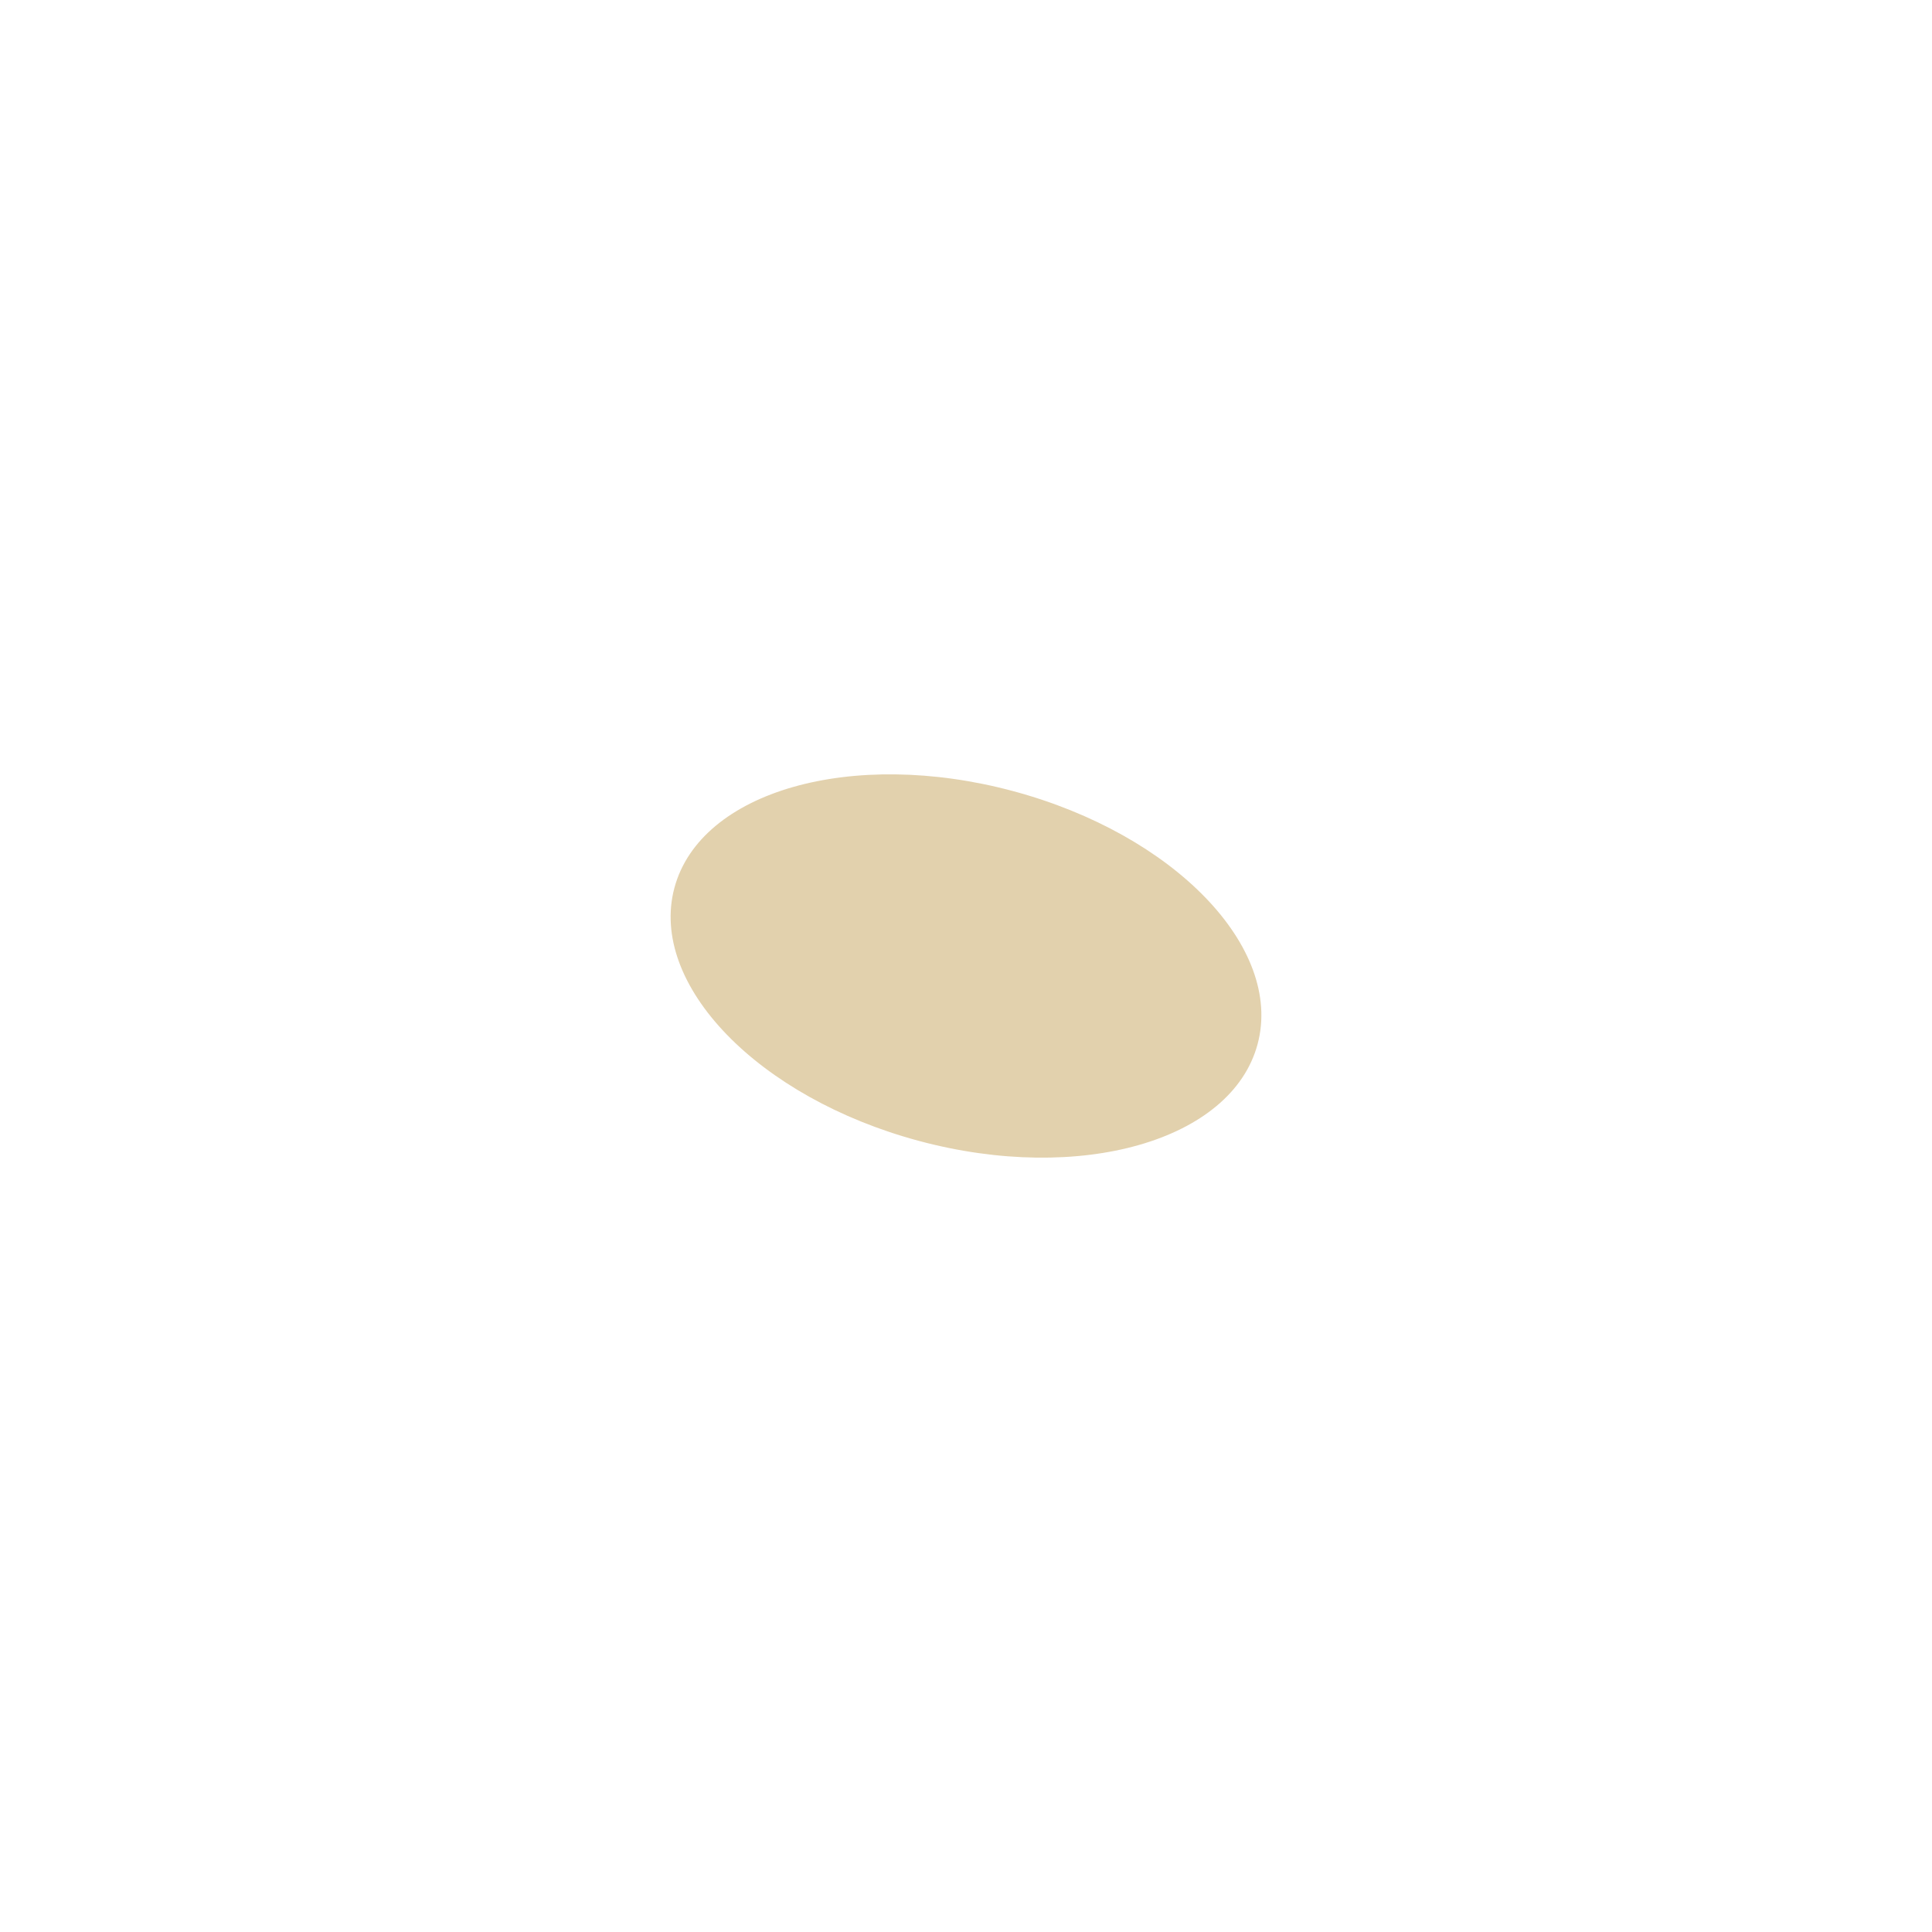
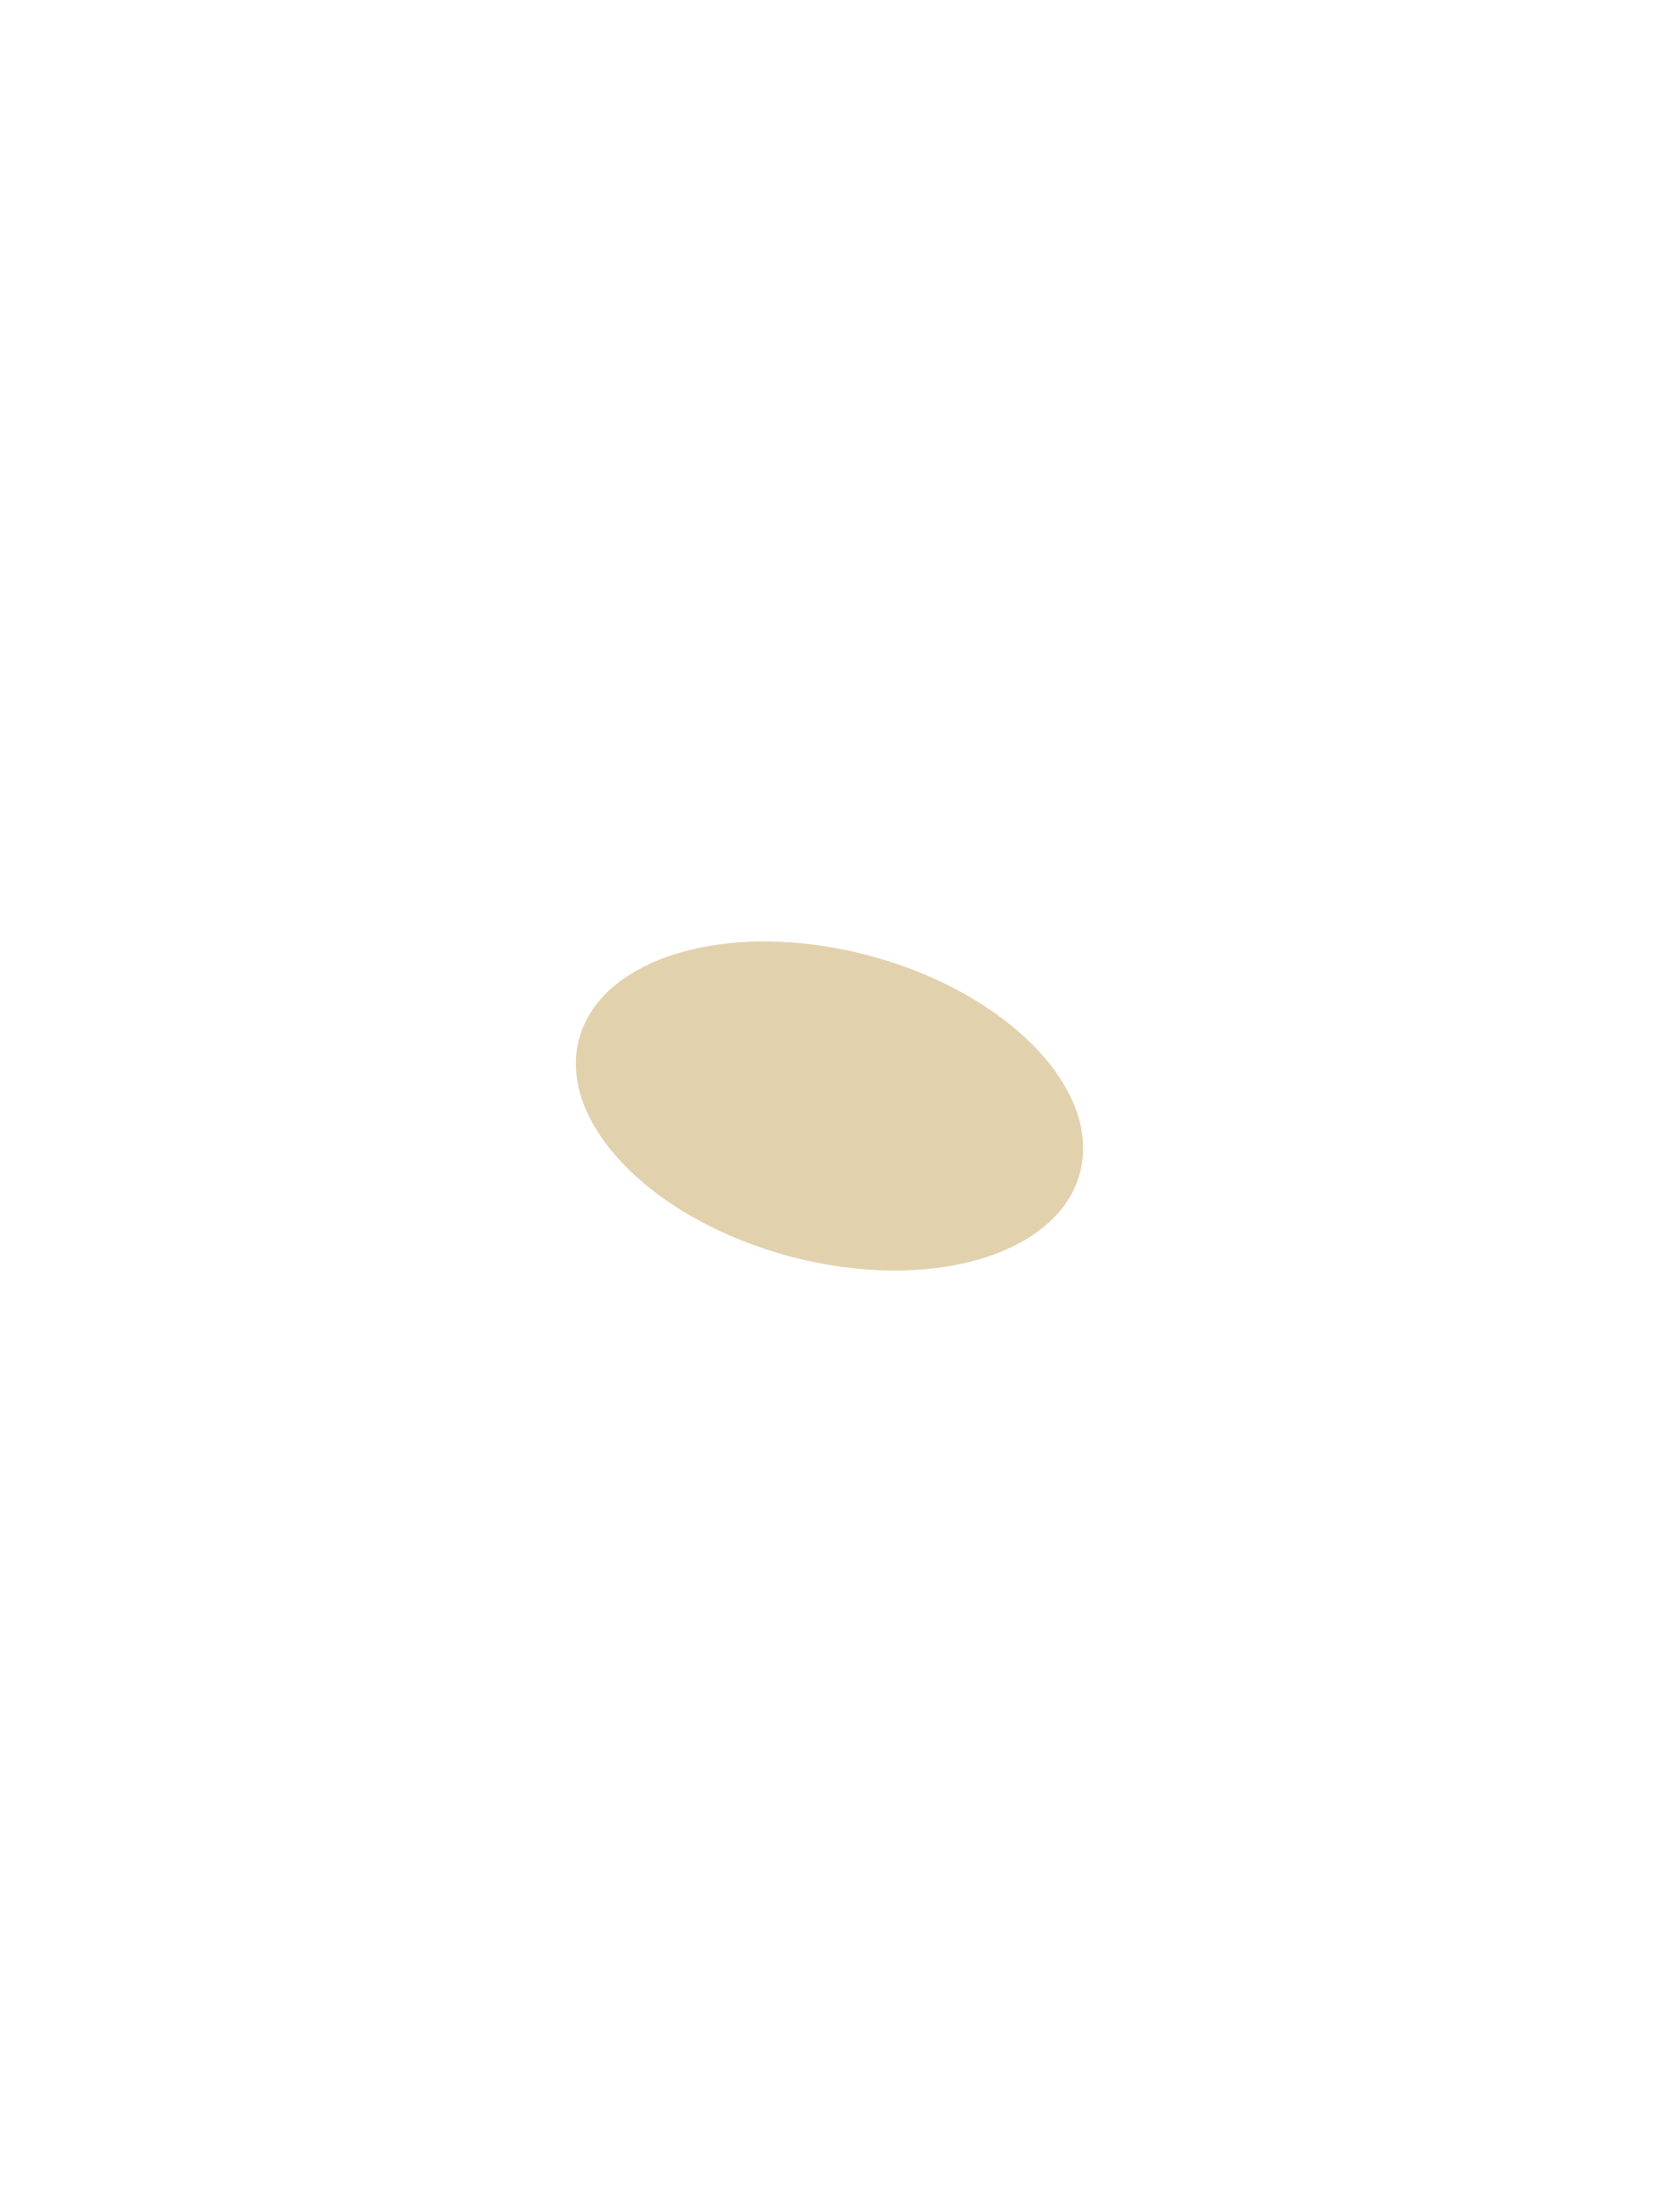
- <svg xmlns="http://www.w3.org/2000/svg" width="64" height="64" viewBox="0 0 64 64">
+ <svg xmlns="http://www.w3.org/2000/svg" width="3" height="4" viewBox="0 0 64 64">
  <ellipse cx="32" cy="32" rx="6" ry="10" fill="#d6bd8a" opacity=".7" transform="rotate(105 32 32)" />
</svg>
